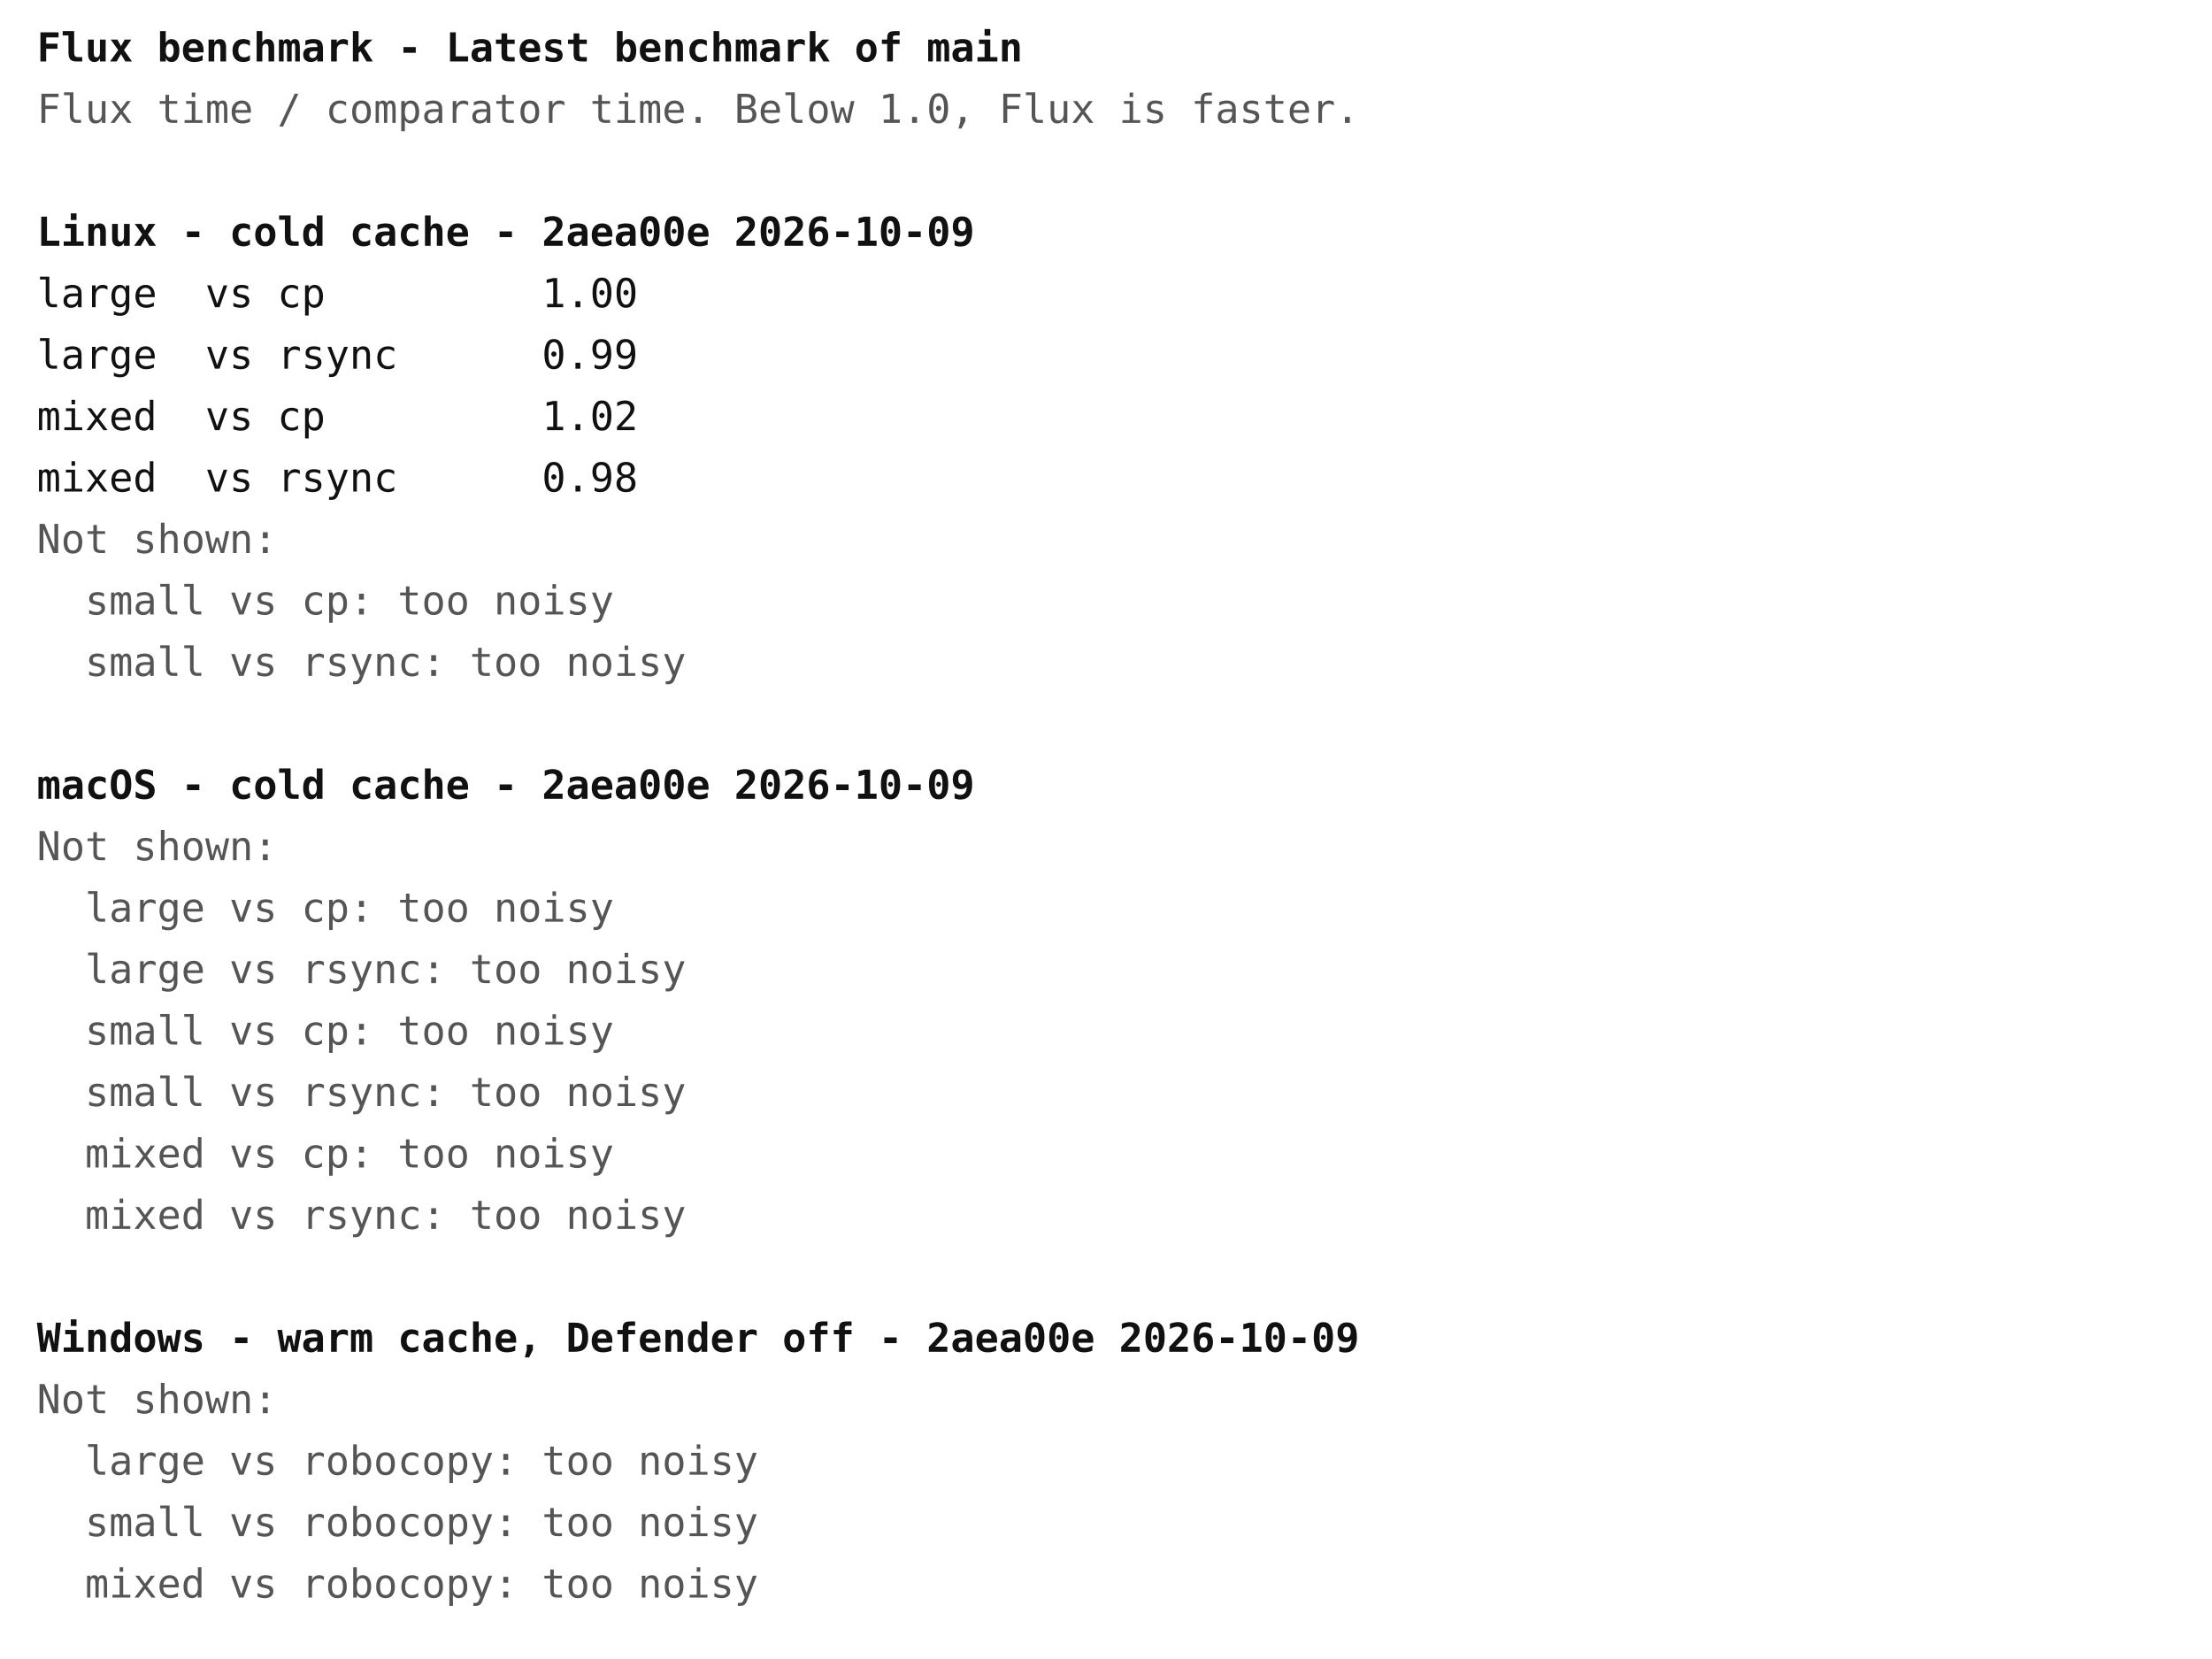
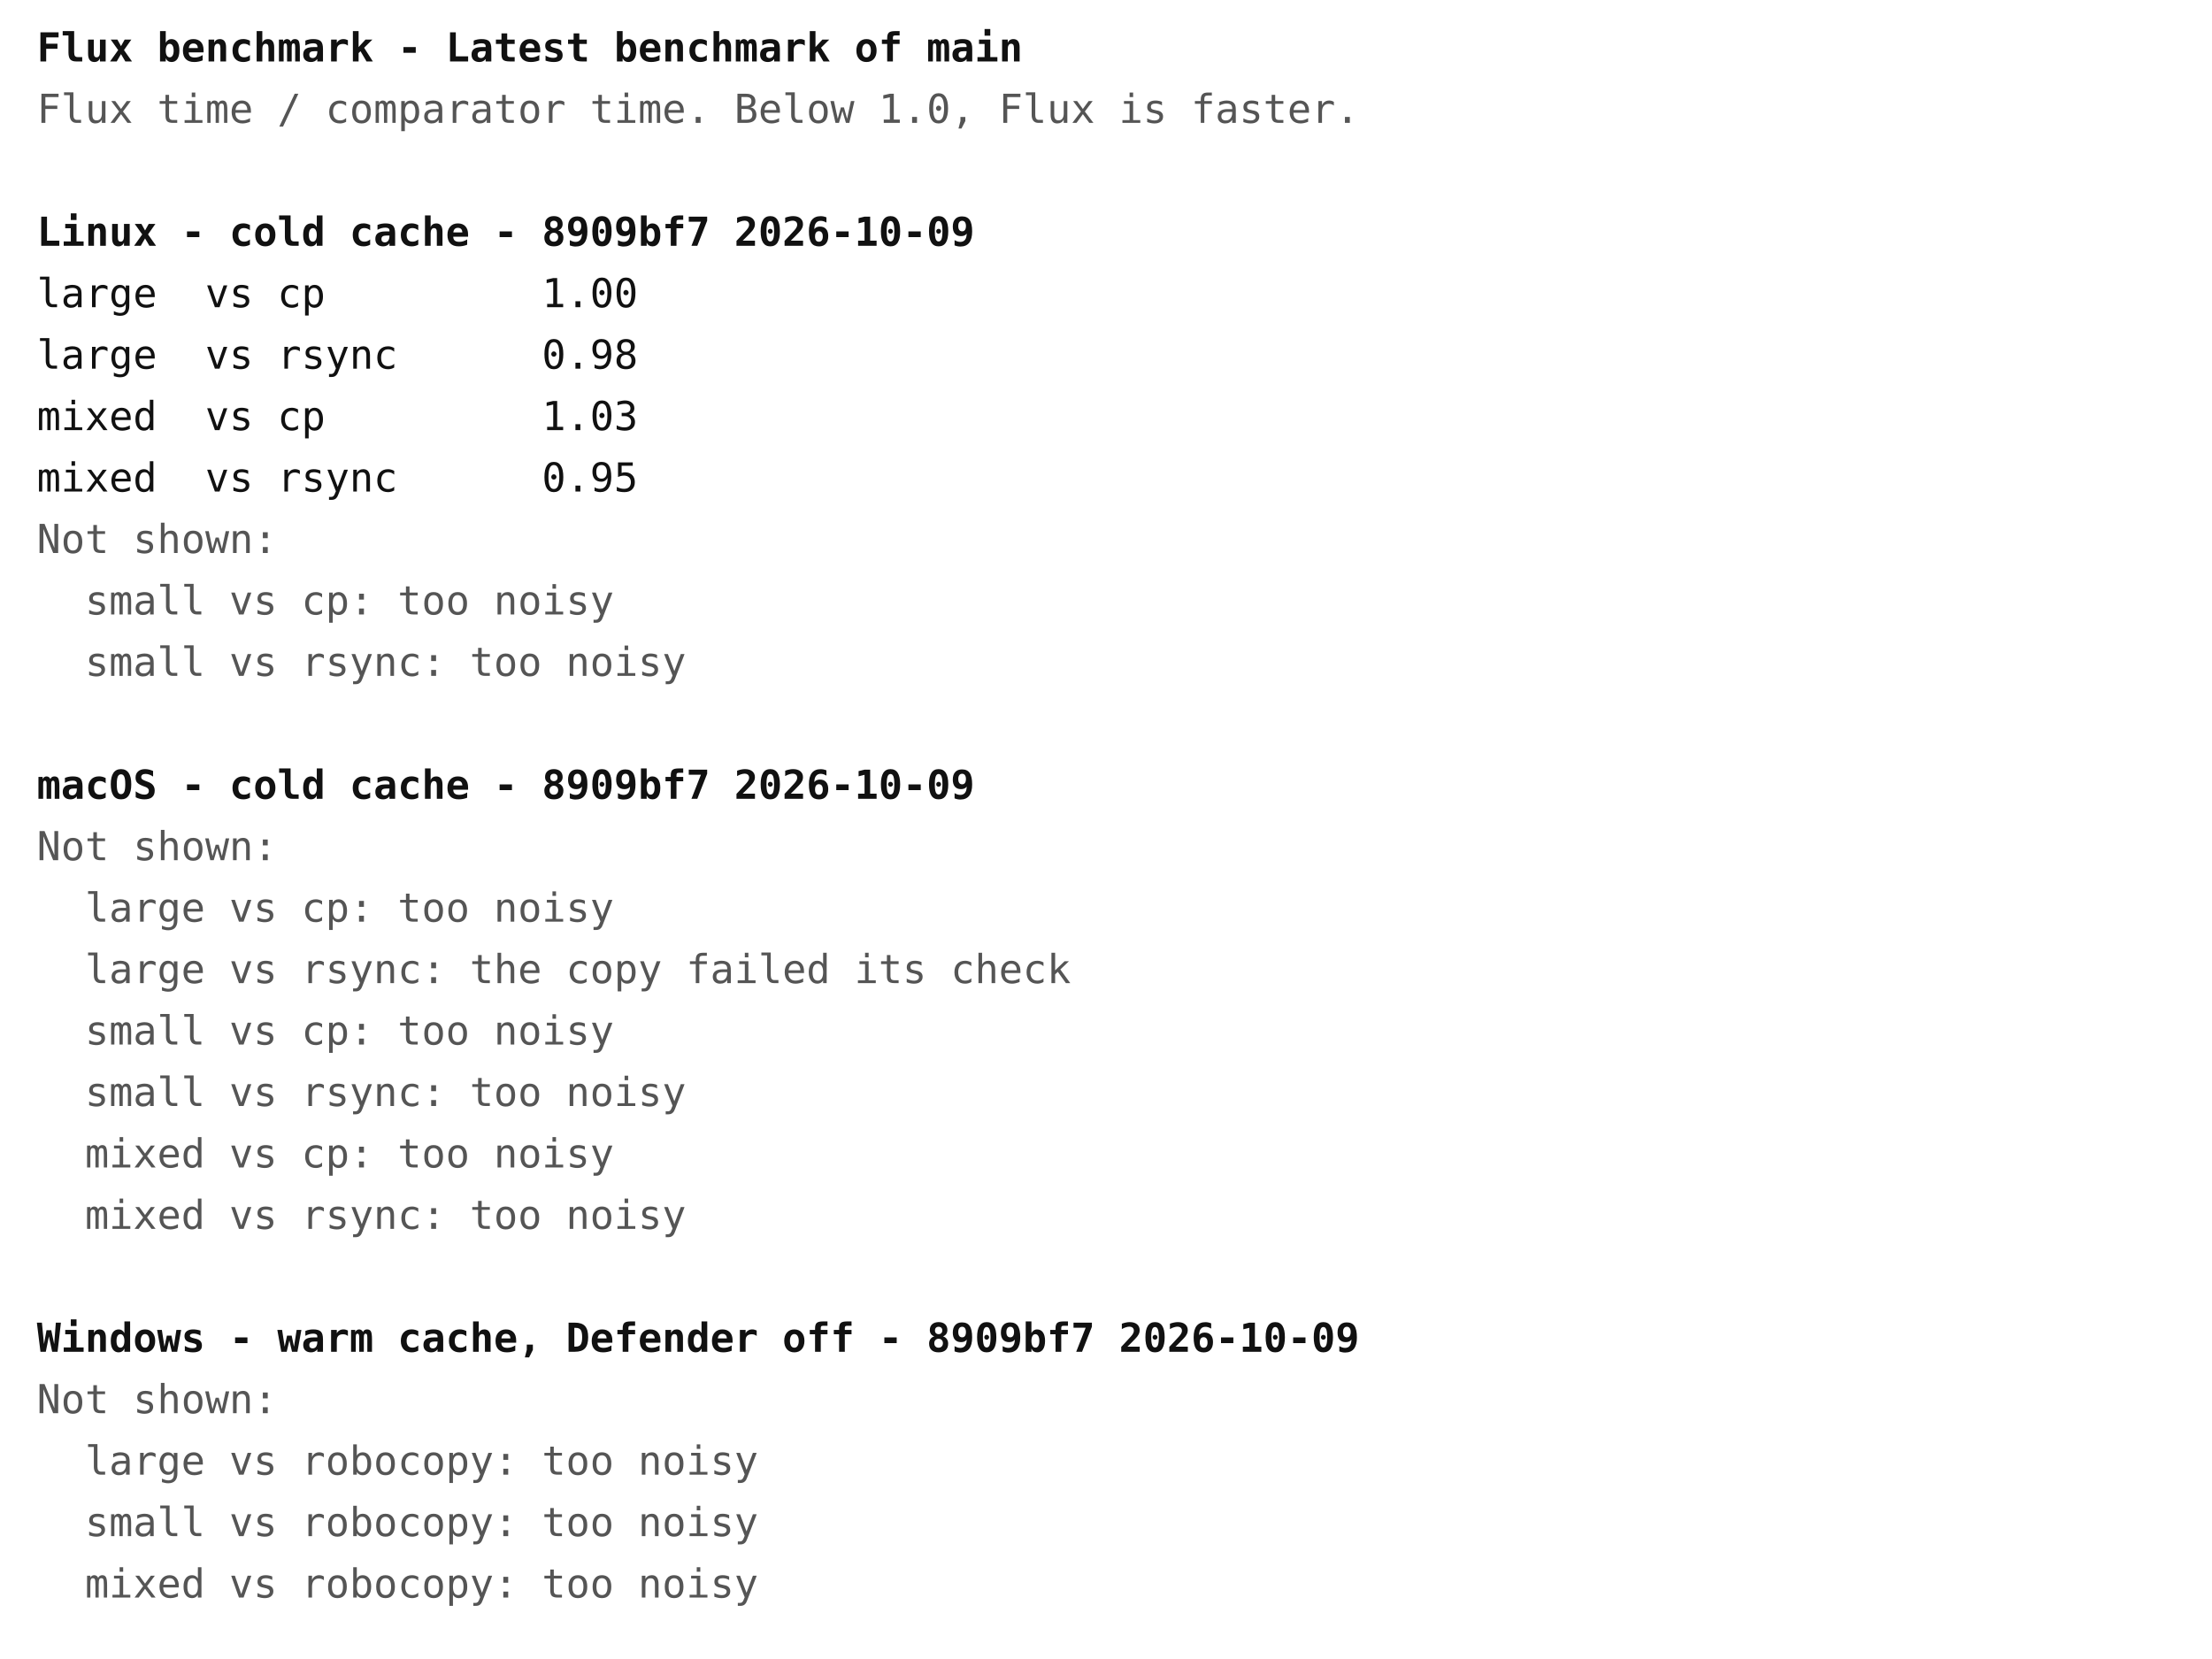
<svg xmlns="http://www.w3.org/2000/svg" width="720" height="540" font-family="ui-monospace, Menlo, Consolas, monospace" font-size="13">
  <rect width="720" height="540" fill="#ffffff" />
  <text x="12" y="20" fill="#111111" font-weight="bold" xml:space="preserve">Flux benchmark - Latest benchmark of main</text>
  <text x="12" y="40" fill="#555555" font-weight="normal" xml:space="preserve">Flux time / comparator time. Below 1.0, Flux is faster.</text>
-   <text x="12" y="80" fill="#111111" font-weight="bold" xml:space="preserve">Linux - cold cache - 2aea00e 2026-10-09</text>
+   <text x="12" y="80" fill="#111111" font-weight="bold" xml:space="preserve">Linux - cold cache - 8909bf7 2026-10-09</text>
  <text x="12" y="100" fill="#111111" font-weight="normal" xml:space="preserve">large  vs cp         1.00</text>
-   <text x="12" y="120" fill="#111111" font-weight="normal" xml:space="preserve">large  vs rsync      0.99</text>
-   <text x="12" y="140" fill="#111111" font-weight="normal" xml:space="preserve">mixed  vs cp         1.02</text>
-   <text x="12" y="160" fill="#111111" font-weight="normal" xml:space="preserve">mixed  vs rsync      0.98</text>
+   <text x="12" y="120" fill="#111111" font-weight="normal" xml:space="preserve">large  vs rsync      0.98</text>
+   <text x="12" y="140" fill="#111111" font-weight="normal" xml:space="preserve">mixed  vs cp         1.03</text>
+   <text x="12" y="160" fill="#111111" font-weight="normal" xml:space="preserve">mixed  vs rsync      0.95</text>
  <text x="12" y="180" fill="#555555" font-weight="normal" xml:space="preserve">Not shown:</text>
  <text x="12" y="200" fill="#555555" font-weight="normal" xml:space="preserve">  small vs cp: too noisy</text>
  <text x="12" y="220" fill="#555555" font-weight="normal" xml:space="preserve">  small vs rsync: too noisy</text>
-   <text x="12" y="260" fill="#111111" font-weight="bold" xml:space="preserve">macOS - cold cache - 2aea00e 2026-10-09</text>
+   <text x="12" y="260" fill="#111111" font-weight="bold" xml:space="preserve">macOS - cold cache - 8909bf7 2026-10-09</text>
  <text x="12" y="280" fill="#555555" font-weight="normal" xml:space="preserve">Not shown:</text>
  <text x="12" y="300" fill="#555555" font-weight="normal" xml:space="preserve">  large vs cp: too noisy</text>
-   <text x="12" y="320" fill="#555555" font-weight="normal" xml:space="preserve">  large vs rsync: too noisy</text>
+   <text x="12" y="320" fill="#555555" font-weight="normal" xml:space="preserve">  large vs rsync: the copy failed its check</text>
  <text x="12" y="340" fill="#555555" font-weight="normal" xml:space="preserve">  small vs cp: too noisy</text>
  <text x="12" y="360" fill="#555555" font-weight="normal" xml:space="preserve">  small vs rsync: too noisy</text>
  <text x="12" y="380" fill="#555555" font-weight="normal" xml:space="preserve">  mixed vs cp: too noisy</text>
  <text x="12" y="400" fill="#555555" font-weight="normal" xml:space="preserve">  mixed vs rsync: too noisy</text>
-   <text x="12" y="440" fill="#111111" font-weight="bold" xml:space="preserve">Windows - warm cache, Defender off - 2aea00e 2026-10-09</text>
+   <text x="12" y="440" fill="#111111" font-weight="bold" xml:space="preserve">Windows - warm cache, Defender off - 8909bf7 2026-10-09</text>
  <text x="12" y="460" fill="#555555" font-weight="normal" xml:space="preserve">Not shown:</text>
  <text x="12" y="480" fill="#555555" font-weight="normal" xml:space="preserve">  large vs robocopy: too noisy</text>
  <text x="12" y="500" fill="#555555" font-weight="normal" xml:space="preserve">  small vs robocopy: too noisy</text>
  <text x="12" y="520" fill="#555555" font-weight="normal" xml:space="preserve">  mixed vs robocopy: too noisy</text>
</svg>
